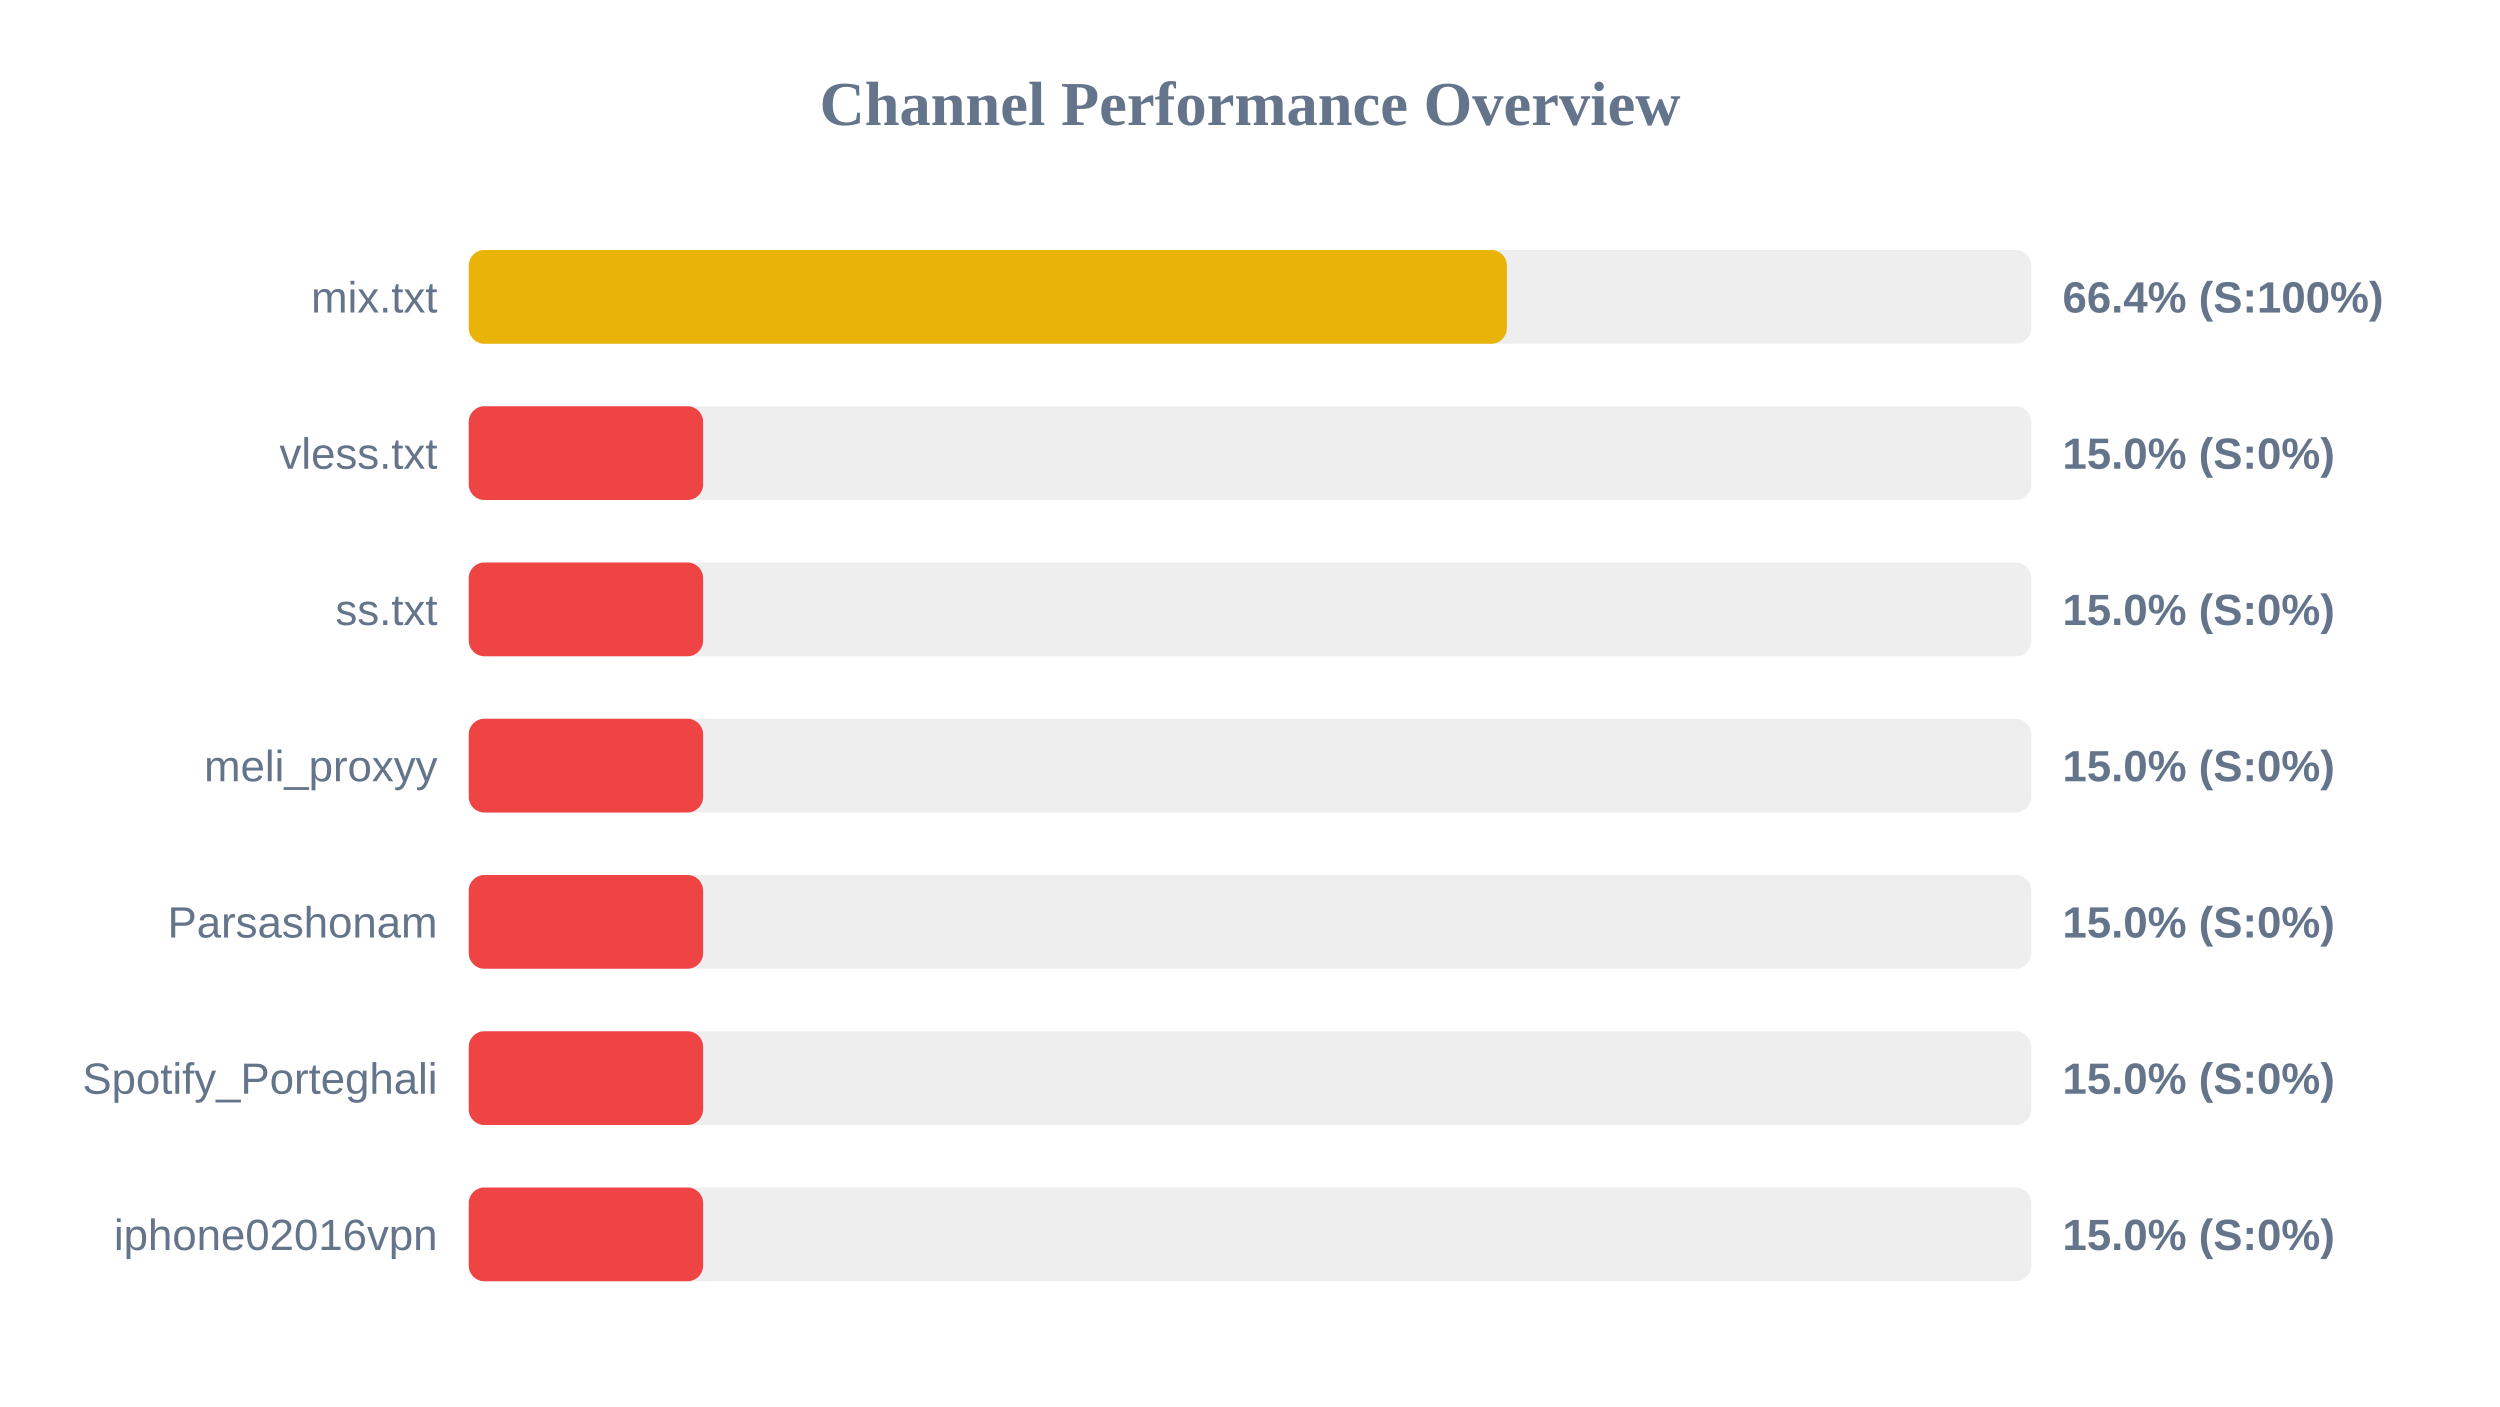
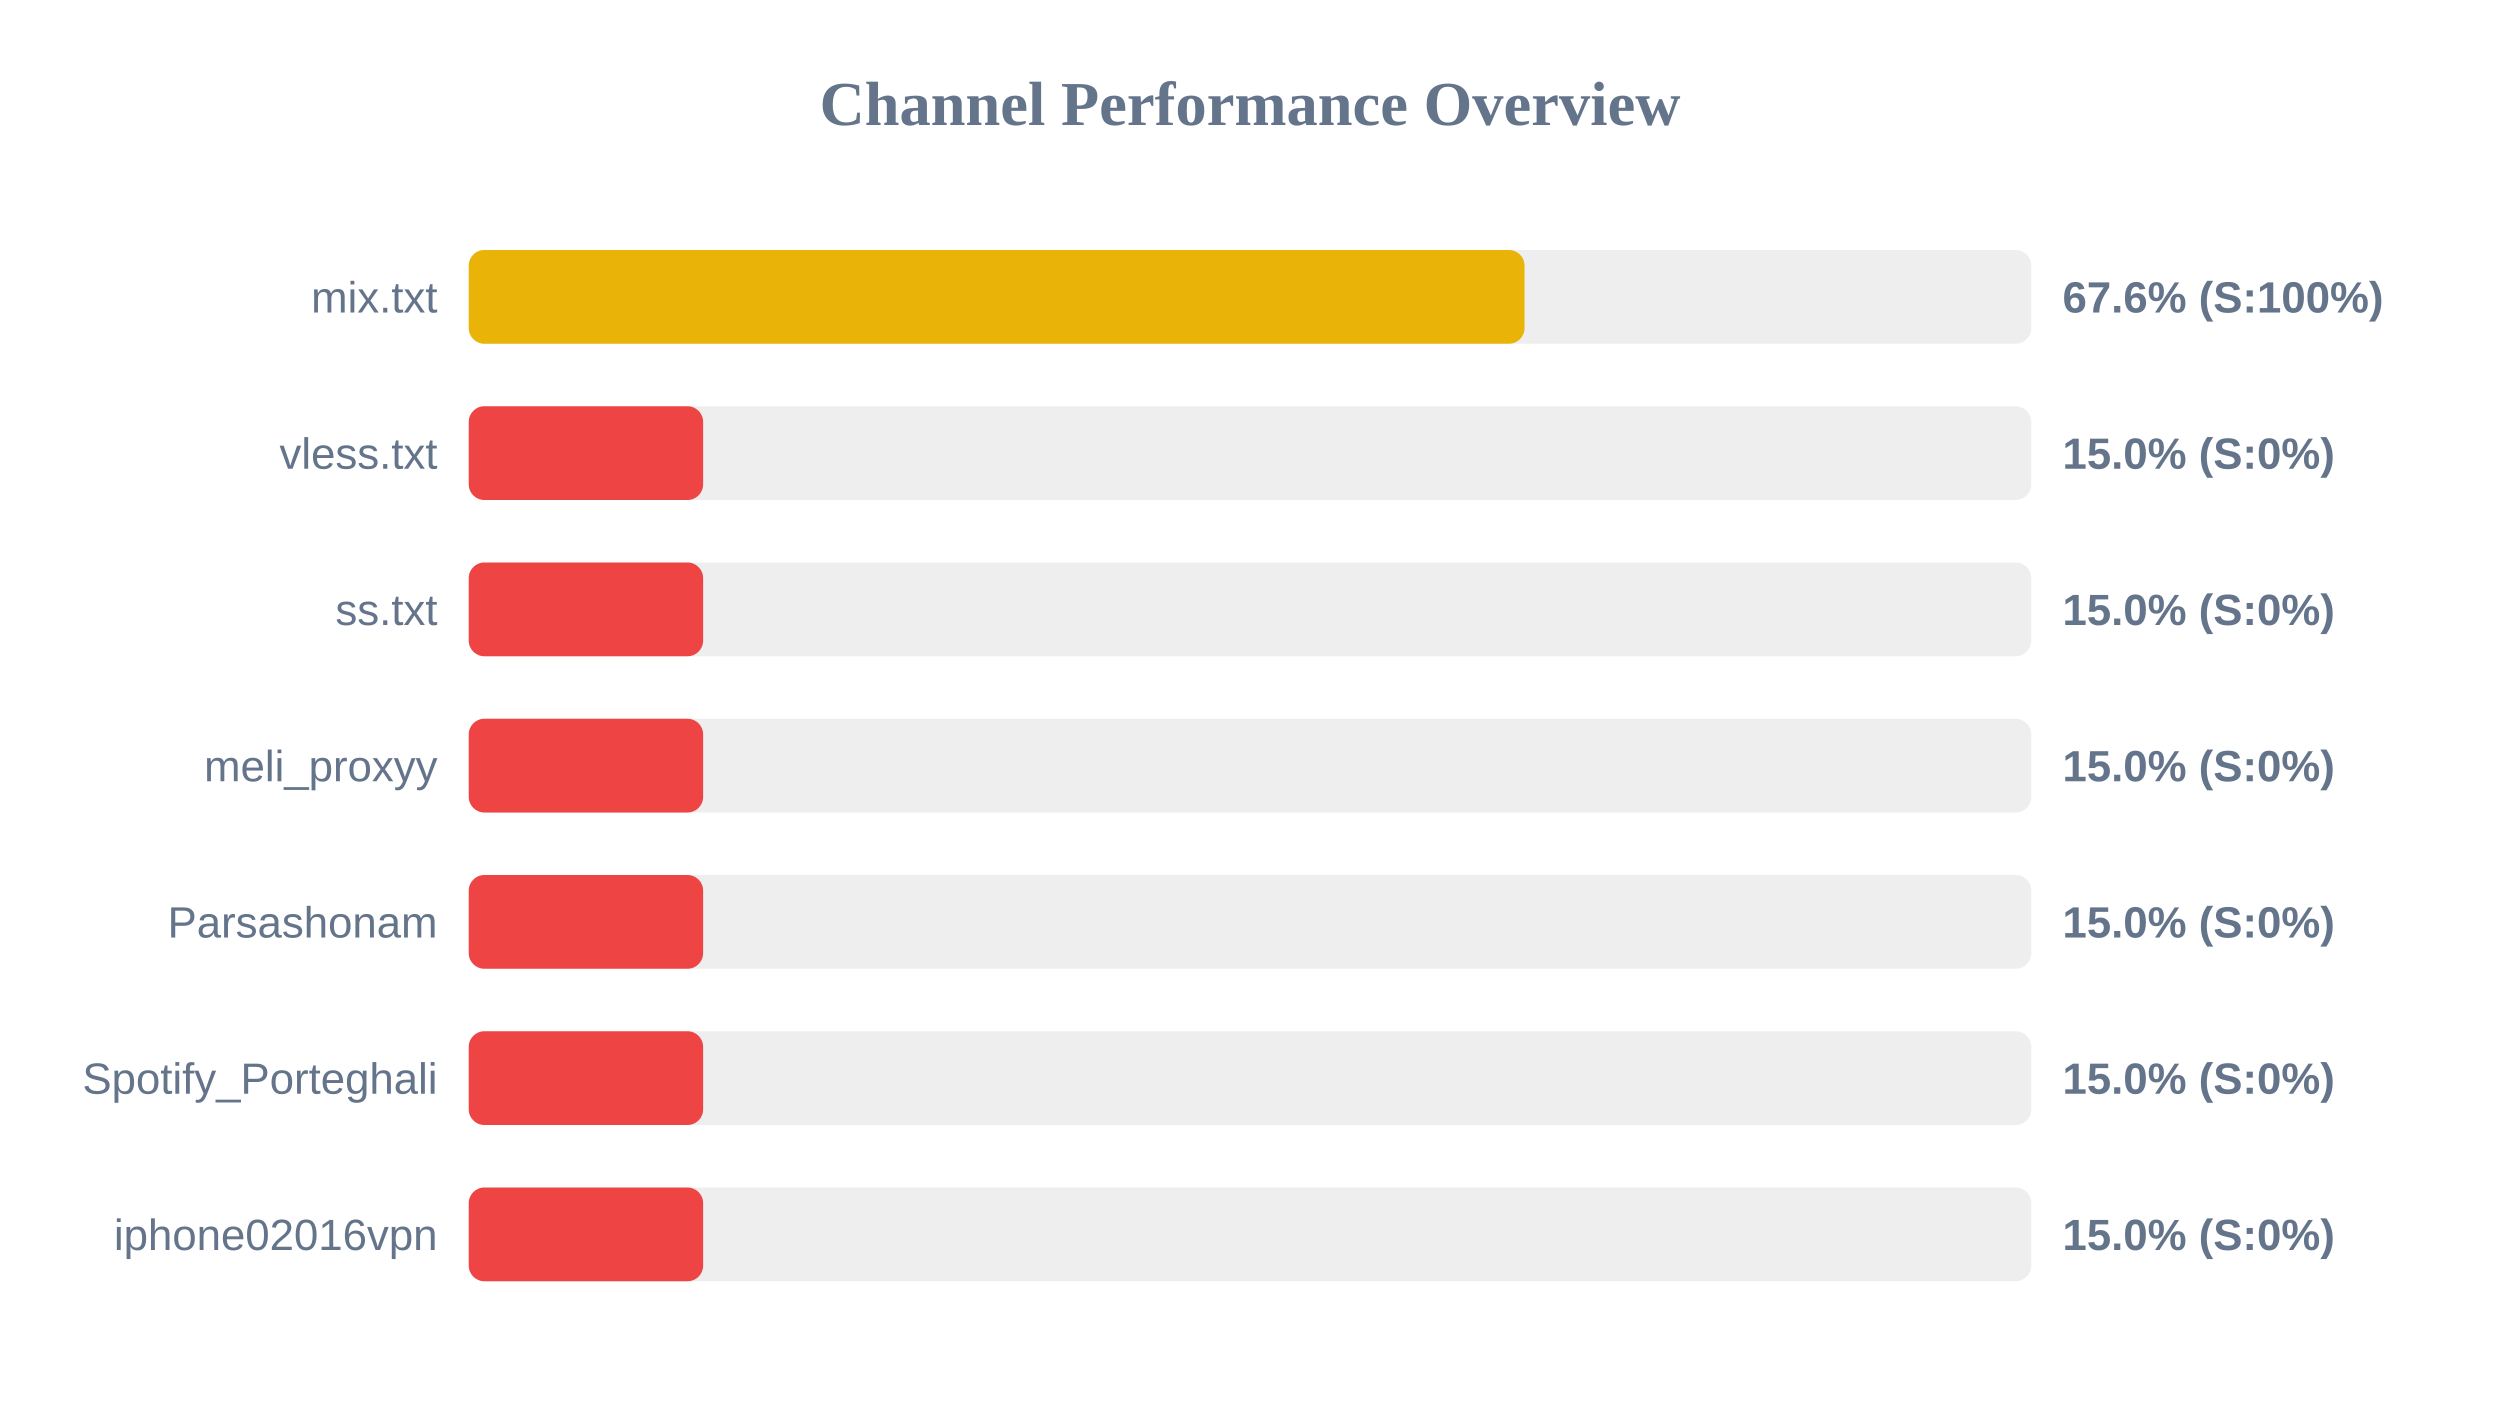
<svg xmlns="http://www.w3.org/2000/svg" width="800" height="450" version="1.1">
  <style>
        .row { font: 14px Arial; fill: #64748b; }
        .score { font: bold 14px Arial; fill: #64748b; }
    </style>
  <text x="400" y="40" text-anchor="middle" font-size="20px" font-weight="bold" fill="#64748b">Channel Performance Overview</text>
  <rect x="150" y="80" width="500" height="30" fill="#eee" rx="5" />
-   <rect x="150" y="80" width="332.2" height="30" fill="#eab308" rx="5" />
+   <rect x="150" y="80" width="337.85" height="30" fill="#eab308" rx="5" />
  <text x="140" y="100" text-anchor="end" class="row">mix.txt</text>
-   <text x="660" y="100" text-anchor="start" class="score">66.4% (S:100%)</text>
+   <text x="660" y="100" text-anchor="start" class="score">67.6% (S:100%)</text>
  <rect x="150" y="130" width="500" height="30" fill="#eee" rx="5" />
  <rect x="150" y="130" width="75.0" height="30" fill="#ef4444" rx="5" />
  <text x="140" y="150" text-anchor="end" class="row">vless.txt</text>
  <text x="660" y="150" text-anchor="start" class="score">15.0% (S:0%)</text>
  <rect x="150" y="180" width="500" height="30" fill="#eee" rx="5" />
  <rect x="150" y="180" width="75.0" height="30" fill="#ef4444" rx="5" />
  <text x="140" y="200" text-anchor="end" class="row">ss.txt</text>
  <text x="660" y="200" text-anchor="start" class="score">15.0% (S:0%)</text>
  <rect x="150" y="230" width="500" height="30" fill="#eee" rx="5" />
  <rect x="150" y="230" width="75.0" height="30" fill="#ef4444" rx="5" />
  <text x="140" y="250" text-anchor="end" class="row">meli_proxyy</text>
  <text x="660" y="250" text-anchor="start" class="score">15.0% (S:0%)</text>
  <rect x="150" y="280" width="500" height="30" fill="#eee" rx="5" />
  <rect x="150" y="280" width="75.0" height="30" fill="#ef4444" rx="5" />
  <text x="140" y="300" text-anchor="end" class="row">Parsashonam</text>
  <text x="660" y="300" text-anchor="start" class="score">15.0% (S:0%)</text>
  <rect x="150" y="330" width="500" height="30" fill="#eee" rx="5" />
  <rect x="150" y="330" width="75.0" height="30" fill="#ef4444" rx="5" />
  <text x="140" y="350" text-anchor="end" class="row">Spotify_Porteghali</text>
  <text x="660" y="350" text-anchor="start" class="score">15.0% (S:0%)</text>
  <rect x="150" y="380" width="500" height="30" fill="#eee" rx="5" />
  <rect x="150" y="380" width="75.0" height="30" fill="#ef4444" rx="5" />
  <text x="140" y="400" text-anchor="end" class="row">iphone02016vpn</text>
  <text x="660" y="400" text-anchor="start" class="score">15.0% (S:0%)</text>
</svg>
